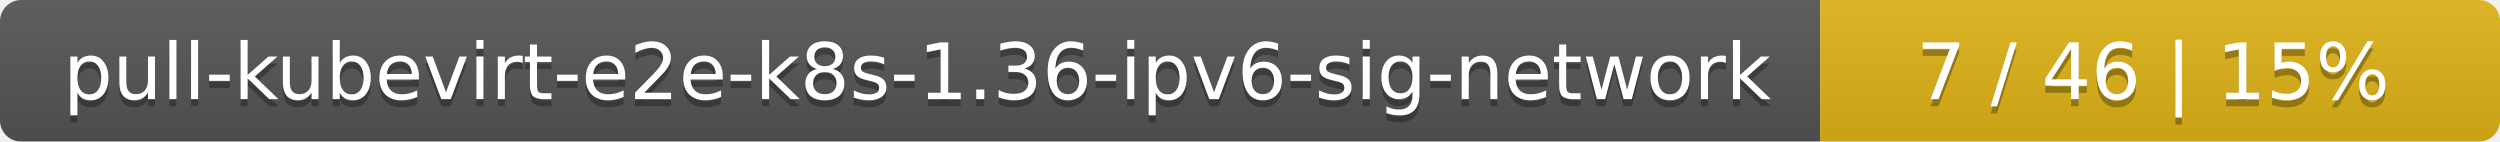
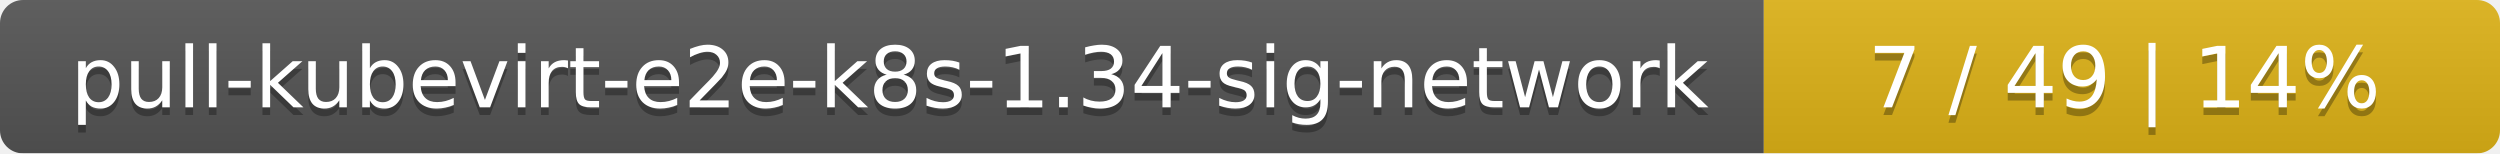
- <svg xmlns="http://www.w3.org/2000/svg" width="353" height="20">
+ <svg xmlns="http://www.w3.org/2000/svg" width="326" height="20">
  <linearGradient id="smooth" x2="0" y2="100%">
    <stop offset="0" stop-color="#bbb" stop-opacity=".1" />
    <stop offset="1" stop-opacity=".1" />
  </linearGradient>
  <mask id="round">
-     <rect width="353" height="20" rx="3" fill="#fff" />
+     <rect width="326" height="20" rx="3" fill="#fff" />
  </mask>
  <g mask="url(#round)">
-     <rect width="257" height="20" fill="#555" />
-     <rect x="257" width="96" height="20" fill="#dfb317" />
-     <rect width="353" height="20" fill="url(#smooth)" />
+     <rect width="230" height="20" fill="#555" />
+     <rect x="230" width="96" height="20" fill="#dfb317" />
+     <rect width="326" height="20" fill="url(#smooth)" />
  </g>
  <g fill="#fff" text-anchor="middle" font-family="DejaVu Sans,Verdana,Geneva,sans-serif" font-size="11">
-     <text x="129.5" y="15" fill="#010101" fill-opacity=".3">pull-kubevirt-e2e-k8s-1.36-ipv6-sig-network</text>
-     <text x="129.5" y="14">pull-kubevirt-e2e-k8s-1.36-ipv6-sig-network</text>
-     <text x="304" y="15" fill="#010101" fill-opacity=".3">7 / 46    |    15%</text>
-     <text x="304" y="14">7 / 46    |    15%</text>
+     <text x="116" y="15" fill="#010101" fill-opacity=".3">pull-kubevirt-e2e-k8s-1.34-sig-network</text>
+     <text x="116" y="14">pull-kubevirt-e2e-k8s-1.34-sig-network</text>
+     <text x="277" y="15" fill="#010101" fill-opacity=".3">7 / 49    |    14%</text>
+     <text x="277" y="14">7 / 49    |    14%</text>
  </g>
</svg>
